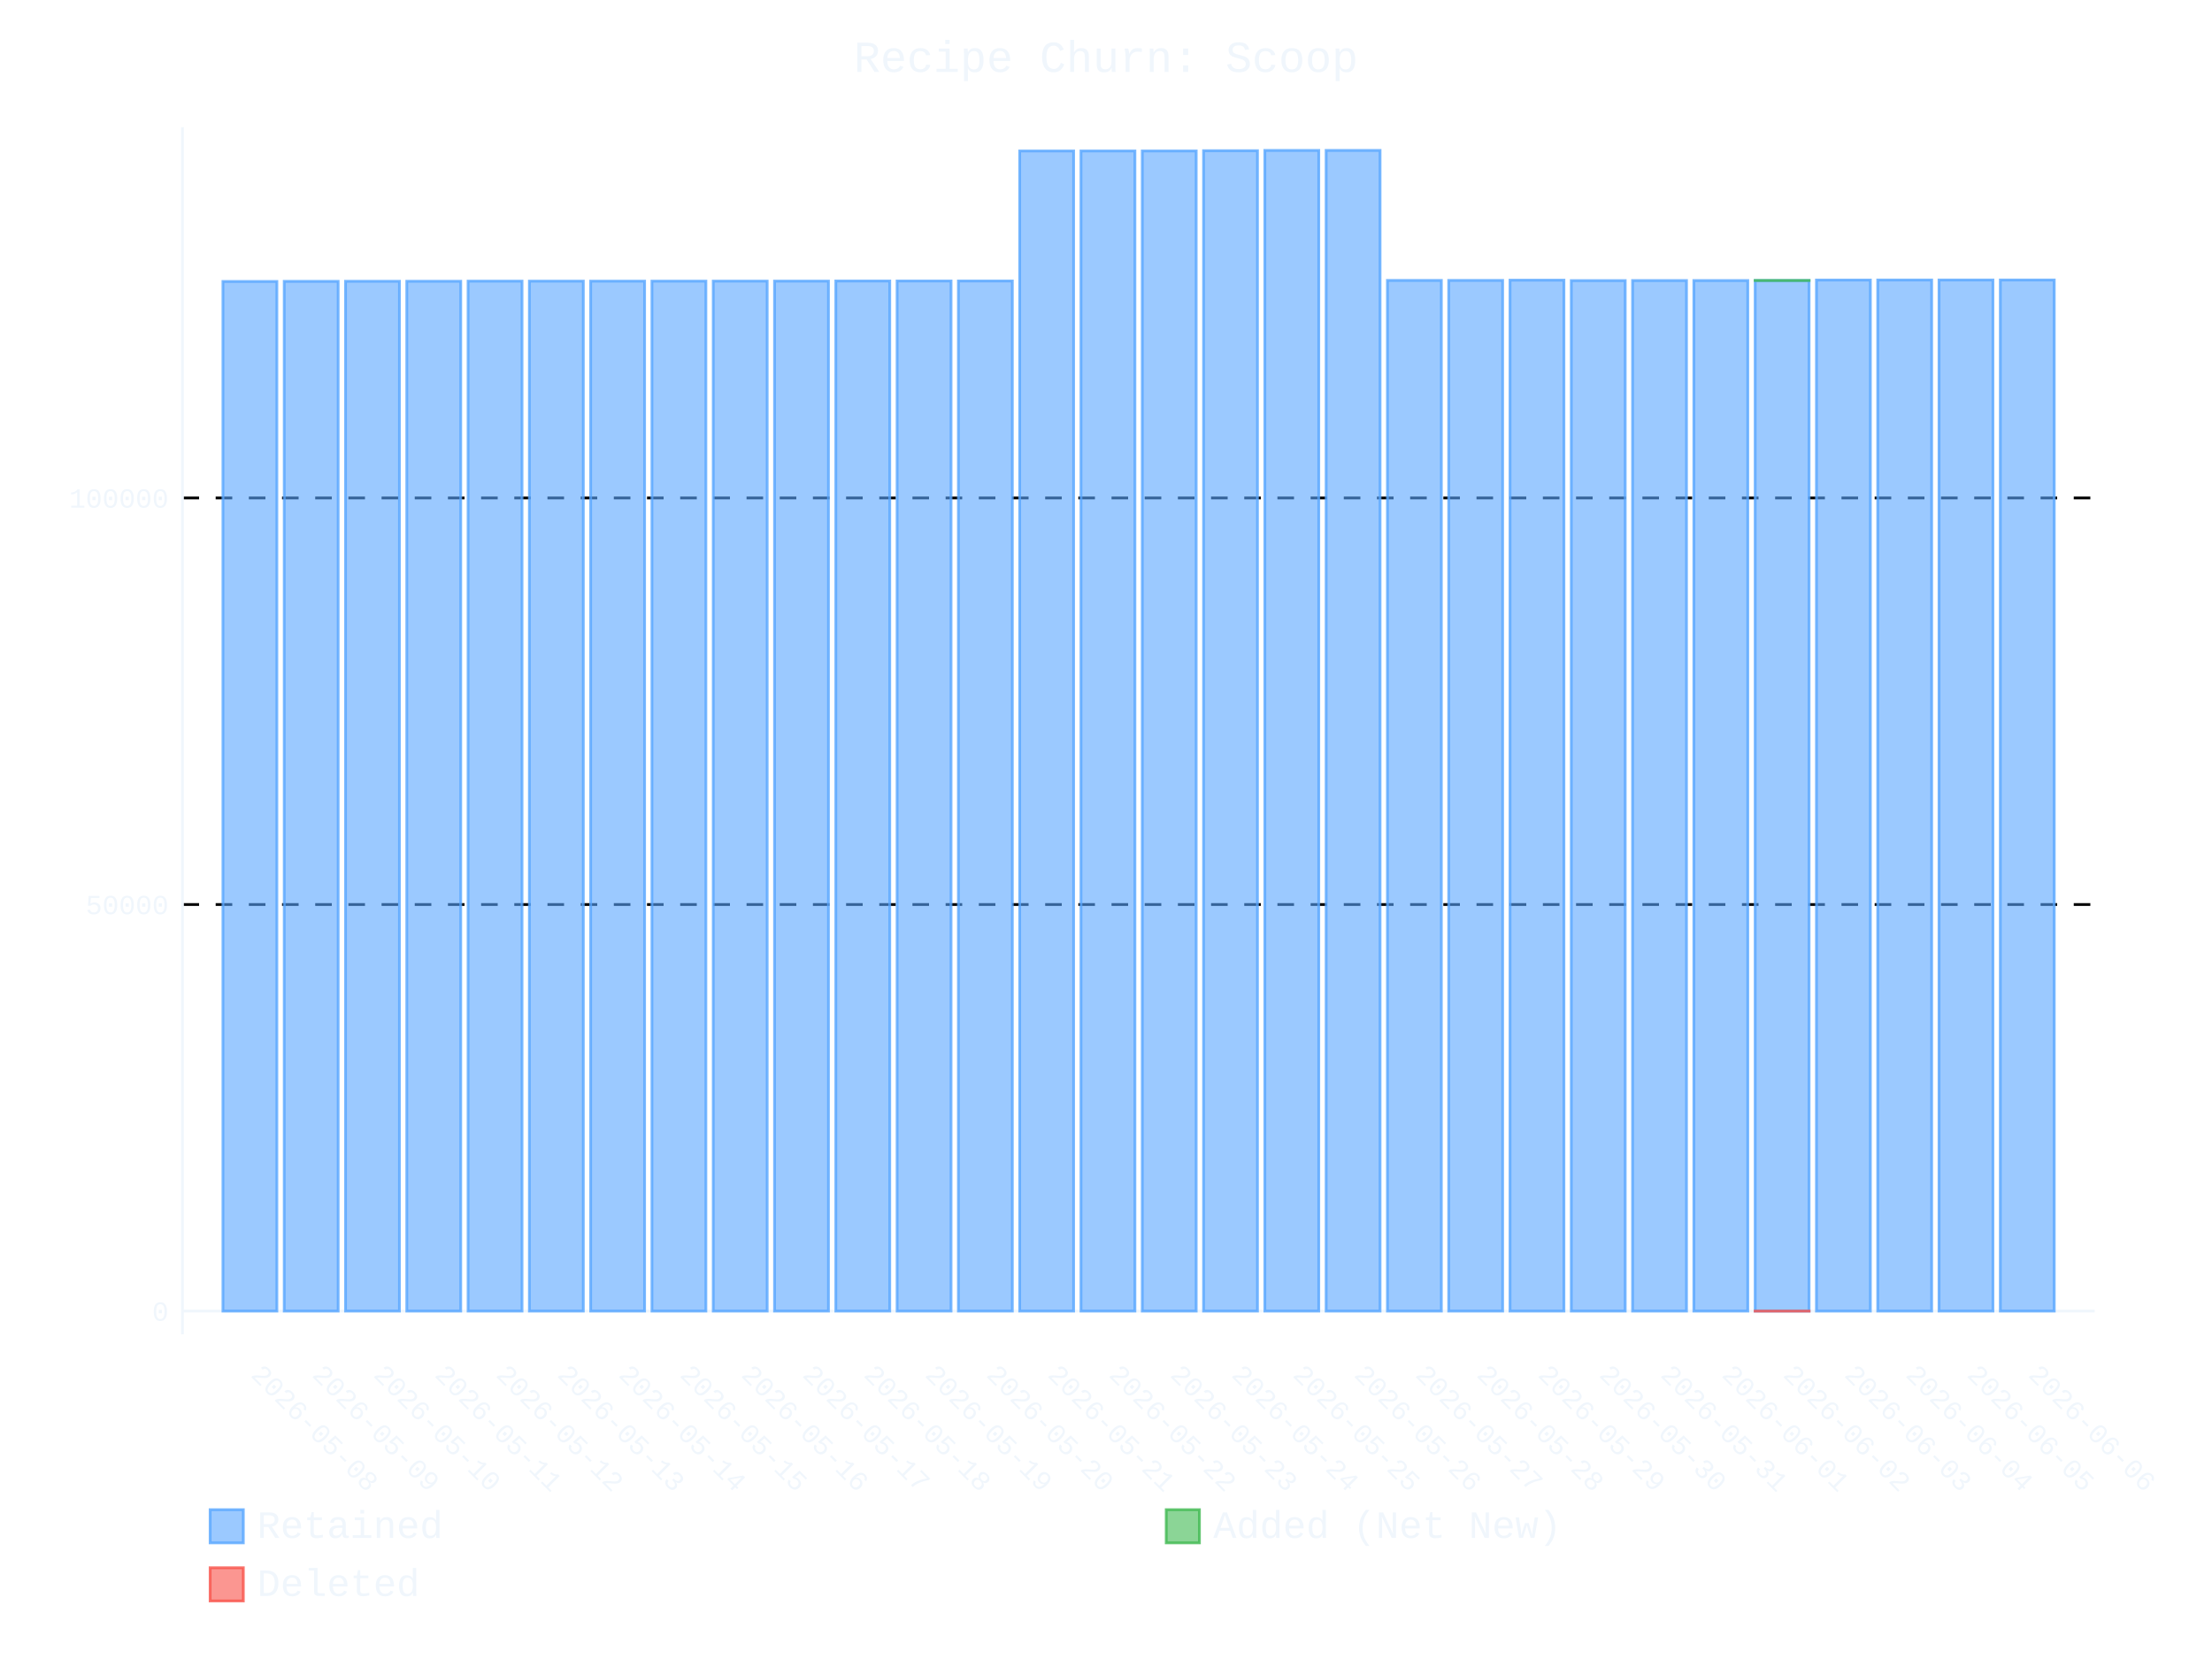
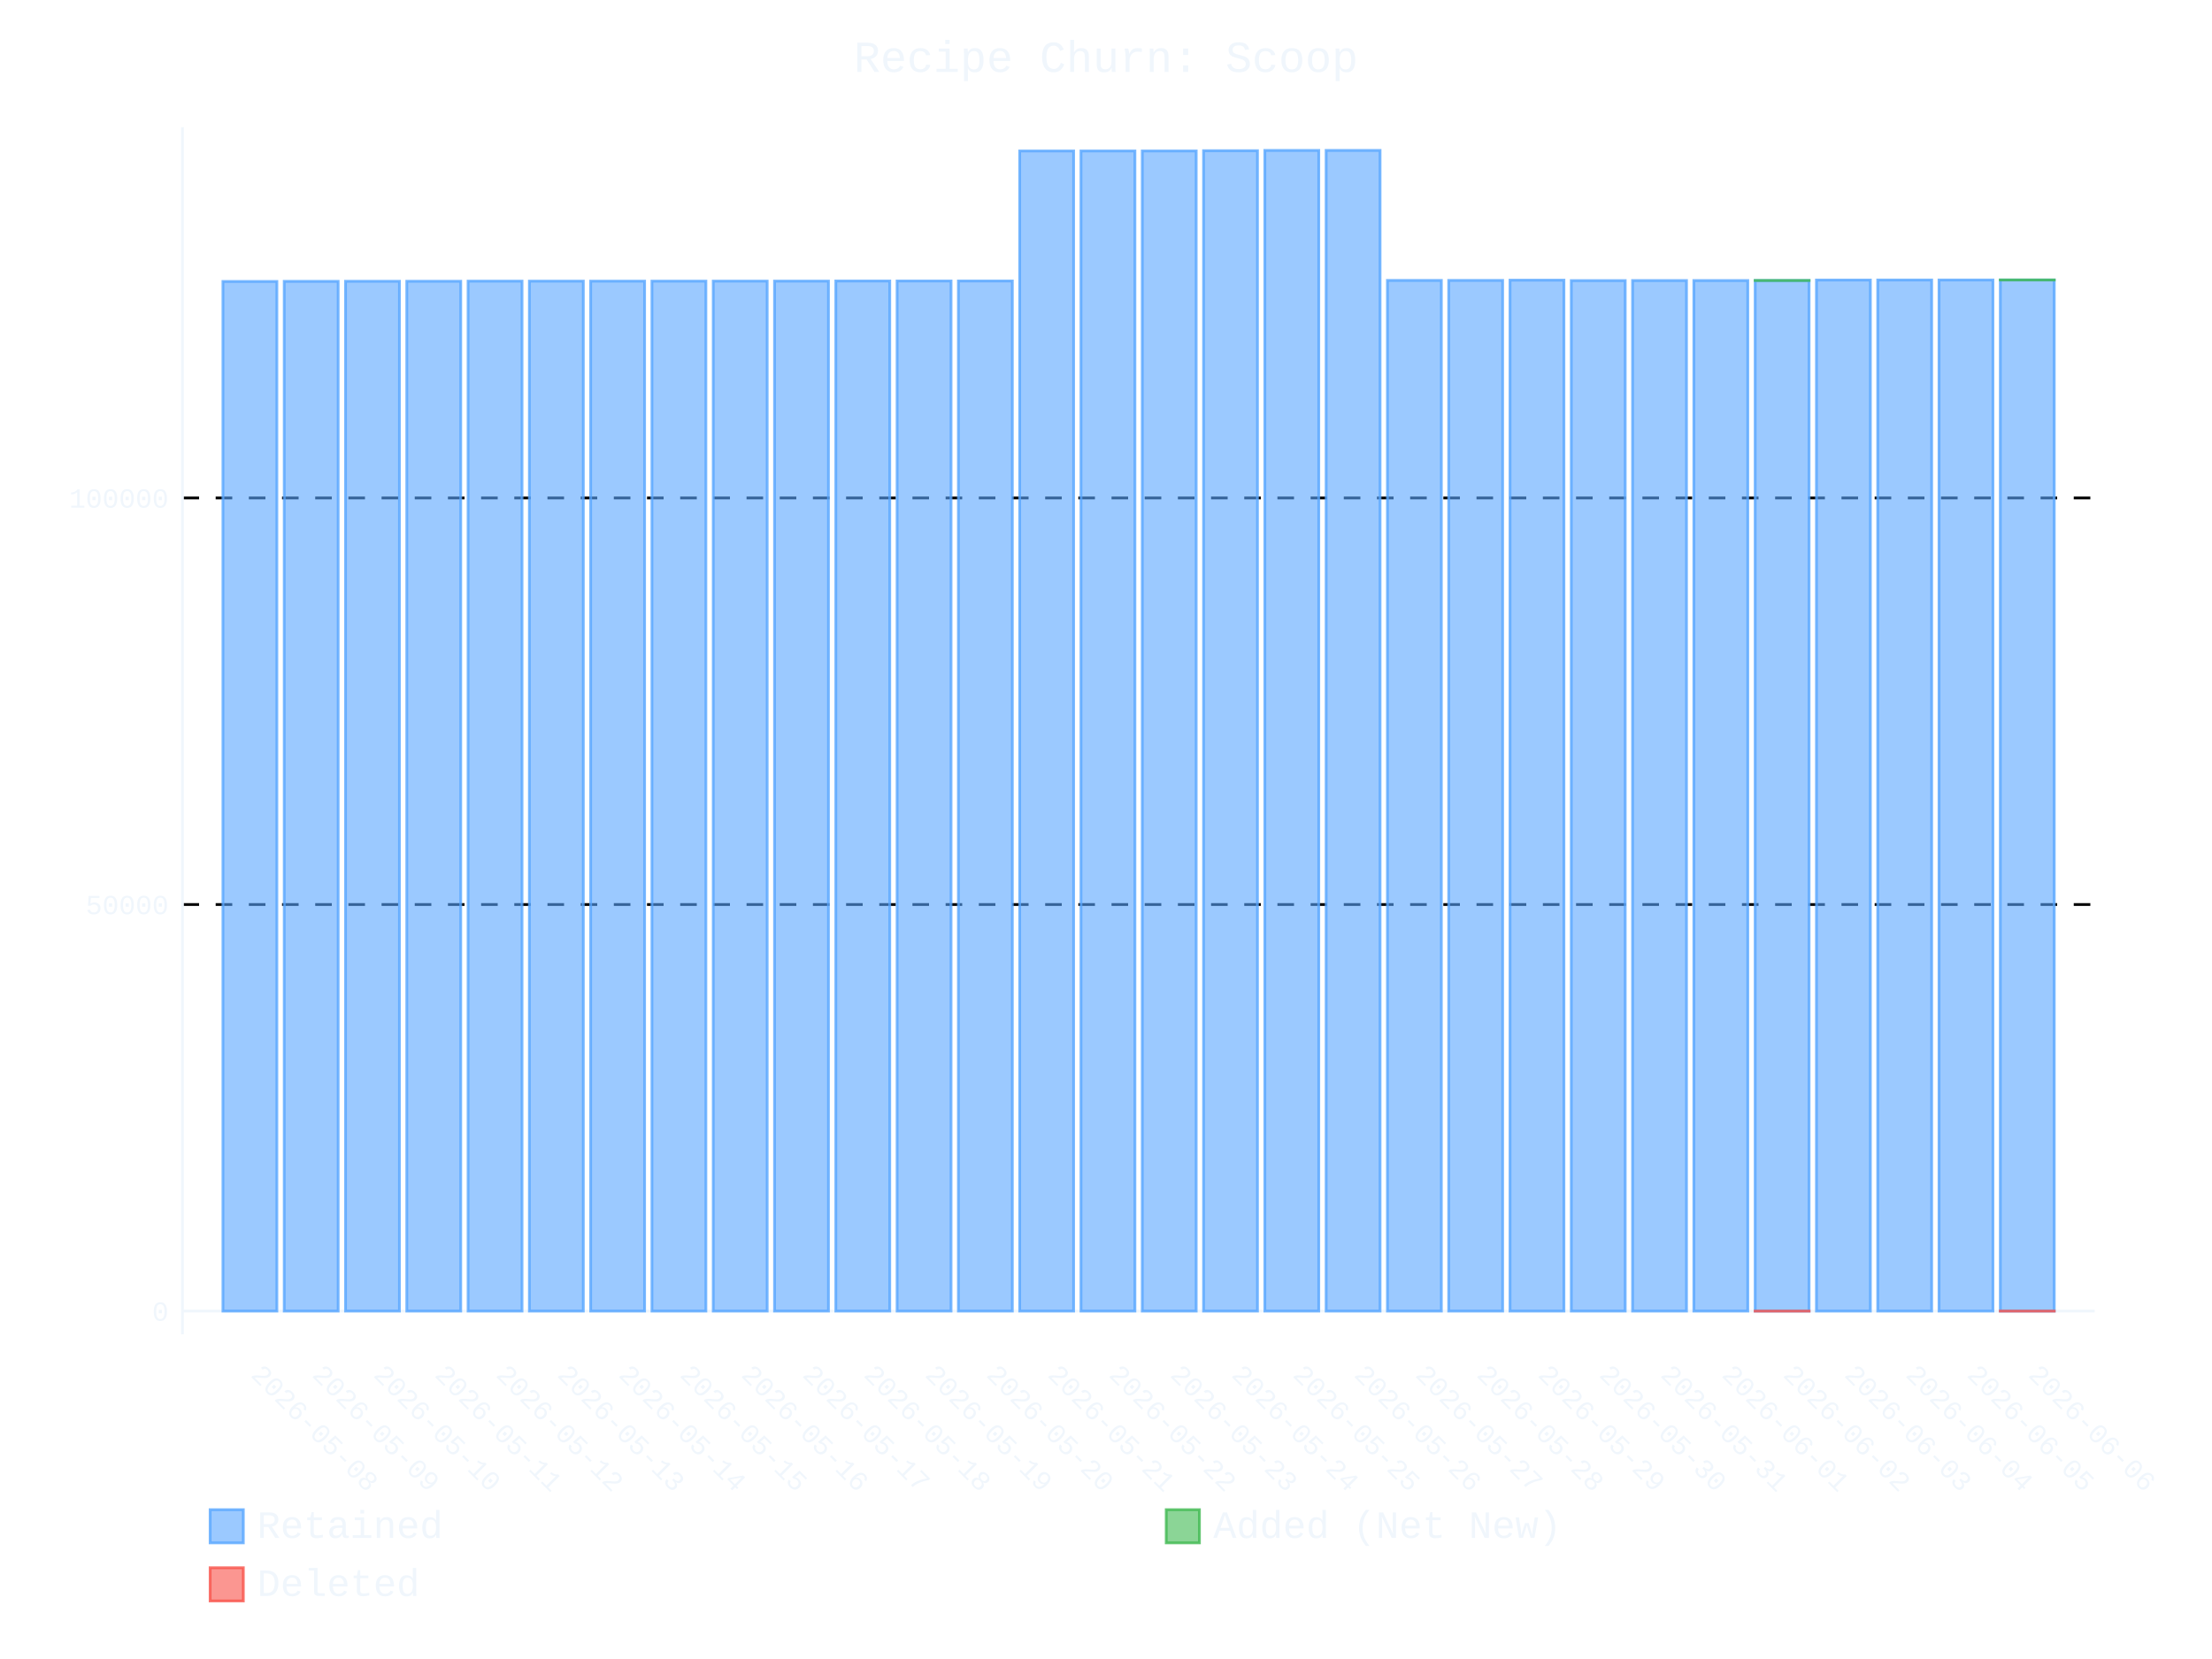
- <svg xmlns="http://www.w3.org/2000/svg" id="chart-4c7d5cf9-d76a-4549-990e-599e79ac92a8" class="pygal-chart" viewBox="0 0 800 600">
+ <svg xmlns="http://www.w3.org/2000/svg" id="chart-0ee6d045-dc5b-45b2-abb5-f33b190fecc9" class="pygal-chart" viewBox="0 0 800 600">
  <defs>
-     <style type="text/css">#chart-4c7d5cf9-d76a-4549-990e-599e79ac92a8{-webkit-user-select:none;-webkit-font-smoothing:antialiased;font-family:Consolas,"Liberation Mono",Menlo,Courier,monospace}#chart-4c7d5cf9-d76a-4549-990e-599e79ac92a8 .title{font-family:Consolas,"Liberation Mono",Menlo,Courier,monospace;font-size:16px}#chart-4c7d5cf9-d76a-4549-990e-599e79ac92a8 .legends .legend text{font-family:Consolas,"Liberation Mono",Menlo,Courier,monospace;font-size:14px}#chart-4c7d5cf9-d76a-4549-990e-599e79ac92a8 .axis text{font-family:Consolas,"Liberation Mono",Menlo,Courier,monospace;font-size:10px}#chart-4c7d5cf9-d76a-4549-990e-599e79ac92a8 .axis text.major{font-family:Consolas,"Liberation Mono",Menlo,Courier,monospace;font-size:10px}#chart-4c7d5cf9-d76a-4549-990e-599e79ac92a8 .text-overlay text.value{font-family:Consolas,"Liberation Mono",Menlo,Courier,monospace;font-size:16px}#chart-4c7d5cf9-d76a-4549-990e-599e79ac92a8 .text-overlay text.label{font-family:Consolas,"Liberation Mono",Menlo,Courier,monospace;font-size:10px}#chart-4c7d5cf9-d76a-4549-990e-599e79ac92a8 .tooltip{font-family:Consolas,"Liberation Mono",Menlo,Courier,monospace;font-size:14px}#chart-4c7d5cf9-d76a-4549-990e-599e79ac92a8 text.no_data{font-family:Consolas,"Liberation Mono",Menlo,Courier,monospace;font-size:64px}
- #chart-4c7d5cf9-d76a-4549-990e-599e79ac92a8{background-color:transparent}#chart-4c7d5cf9-d76a-4549-990e-599e79ac92a8 path,#chart-4c7d5cf9-d76a-4549-990e-599e79ac92a8 line,#chart-4c7d5cf9-d76a-4549-990e-599e79ac92a8 rect,#chart-4c7d5cf9-d76a-4549-990e-599e79ac92a8 circle{-webkit-transition:400ms ease-in;-moz-transition:400ms ease-in;transition:400ms ease-in}#chart-4c7d5cf9-d76a-4549-990e-599e79ac92a8 .graph &gt; .background{fill:transparent}#chart-4c7d5cf9-d76a-4549-990e-599e79ac92a8 .plot &gt; .background{fill:transparent}#chart-4c7d5cf9-d76a-4549-990e-599e79ac92a8 .graph{fill:#f0f6fc}#chart-4c7d5cf9-d76a-4549-990e-599e79ac92a8 text.no_data{fill:#f0f6fc}#chart-4c7d5cf9-d76a-4549-990e-599e79ac92a8 .title{fill:#f0f6fc}#chart-4c7d5cf9-d76a-4549-990e-599e79ac92a8 .legends .legend text{fill:#f0f6fc}#chart-4c7d5cf9-d76a-4549-990e-599e79ac92a8 .legends .legend:hover text{fill:#f0f6fc}#chart-4c7d5cf9-d76a-4549-990e-599e79ac92a8 .axis .line{stroke:#f0f6fc}#chart-4c7d5cf9-d76a-4549-990e-599e79ac92a8 .axis .guide.line{stroke:#9198a1}#chart-4c7d5cf9-d76a-4549-990e-599e79ac92a8 .axis .major.line{stroke:#f0f6fc}#chart-4c7d5cf9-d76a-4549-990e-599e79ac92a8 .axis text.major{fill:#f0f6fc}#chart-4c7d5cf9-d76a-4549-990e-599e79ac92a8 .axis.y .guides:hover .guide.line,#chart-4c7d5cf9-d76a-4549-990e-599e79ac92a8 .line-graph .axis.x .guides:hover .guide.line,#chart-4c7d5cf9-d76a-4549-990e-599e79ac92a8 .stackedline-graph .axis.x .guides:hover .guide.line,#chart-4c7d5cf9-d76a-4549-990e-599e79ac92a8 .xy-graph .axis.x .guides:hover .guide.line{stroke:#f0f6fc}#chart-4c7d5cf9-d76a-4549-990e-599e79ac92a8 .axis .guides:hover text{fill:#f0f6fc}#chart-4c7d5cf9-d76a-4549-990e-599e79ac92a8 .reactive{fill-opacity:.6;stroke-opacity:.8;stroke-width:1}#chart-4c7d5cf9-d76a-4549-990e-599e79ac92a8 .ci{stroke:#f0f6fc}#chart-4c7d5cf9-d76a-4549-990e-599e79ac92a8 .reactive.active,#chart-4c7d5cf9-d76a-4549-990e-599e79ac92a8 .active .reactive{fill-opacity:.9;stroke-opacity:.9;stroke-width:4}#chart-4c7d5cf9-d76a-4549-990e-599e79ac92a8 .ci .reactive.active{stroke-width:1.5}#chart-4c7d5cf9-d76a-4549-990e-599e79ac92a8 .series text{fill:#f0f6fc}#chart-4c7d5cf9-d76a-4549-990e-599e79ac92a8 .tooltip rect{fill:transparent;stroke:#f0f6fc;-webkit-transition:opacity 400ms ease-in;-moz-transition:opacity 400ms ease-in;transition:opacity 400ms ease-in}#chart-4c7d5cf9-d76a-4549-990e-599e79ac92a8 .tooltip .label{fill:#f0f6fc}#chart-4c7d5cf9-d76a-4549-990e-599e79ac92a8 .tooltip .label{fill:#f0f6fc}#chart-4c7d5cf9-d76a-4549-990e-599e79ac92a8 .tooltip .legend{font-size:.8em;fill:#9198a1}#chart-4c7d5cf9-d76a-4549-990e-599e79ac92a8 .tooltip .x_label{font-size:.6em;fill:#f0f6fc}#chart-4c7d5cf9-d76a-4549-990e-599e79ac92a8 .tooltip .xlink{font-size:.5em;text-decoration:underline}#chart-4c7d5cf9-d76a-4549-990e-599e79ac92a8 .tooltip .value{font-size:1.5em}#chart-4c7d5cf9-d76a-4549-990e-599e79ac92a8 .bound{font-size:.5em}#chart-4c7d5cf9-d76a-4549-990e-599e79ac92a8 .max-value{font-size:.75em;fill:#9198a1}#chart-4c7d5cf9-d76a-4549-990e-599e79ac92a8 .map-element{fill:transparent;stroke:#9198a1 !important}#chart-4c7d5cf9-d76a-4549-990e-599e79ac92a8 .map-element .reactive{fill-opacity:inherit;stroke-opacity:inherit}#chart-4c7d5cf9-d76a-4549-990e-599e79ac92a8 .color-0,#chart-4c7d5cf9-d76a-4549-990e-599e79ac92a8 .color-0 a:visited{stroke:#58a6ff;fill:#58a6ff}#chart-4c7d5cf9-d76a-4549-990e-599e79ac92a8 .color-1,#chart-4c7d5cf9-d76a-4549-990e-599e79ac92a8 .color-1 a:visited{stroke:#3fb950;fill:#3fb950}#chart-4c7d5cf9-d76a-4549-990e-599e79ac92a8 .color-2,#chart-4c7d5cf9-d76a-4549-990e-599e79ac92a8 .color-2 a:visited{stroke:#f85149;fill:#f85149}#chart-4c7d5cf9-d76a-4549-990e-599e79ac92a8 .text-overlay .color-0 text{fill:black}#chart-4c7d5cf9-d76a-4549-990e-599e79ac92a8 .text-overlay .color-1 text{fill:black}#chart-4c7d5cf9-d76a-4549-990e-599e79ac92a8 .text-overlay .color-2 text{fill:black}
- #chart-4c7d5cf9-d76a-4549-990e-599e79ac92a8 text.no_data{text-anchor:middle}#chart-4c7d5cf9-d76a-4549-990e-599e79ac92a8 .guide.line{fill:none}#chart-4c7d5cf9-d76a-4549-990e-599e79ac92a8 .centered{text-anchor:middle}#chart-4c7d5cf9-d76a-4549-990e-599e79ac92a8 .title{text-anchor:middle}#chart-4c7d5cf9-d76a-4549-990e-599e79ac92a8 .legends .legend text{fill-opacity:1}#chart-4c7d5cf9-d76a-4549-990e-599e79ac92a8 .axis.x text{text-anchor:middle}#chart-4c7d5cf9-d76a-4549-990e-599e79ac92a8 .axis.x:not(.web) text[transform]{text-anchor:start}#chart-4c7d5cf9-d76a-4549-990e-599e79ac92a8 .axis.x:not(.web) text[transform].backwards{text-anchor:end}#chart-4c7d5cf9-d76a-4549-990e-599e79ac92a8 .axis.y text{text-anchor:end}#chart-4c7d5cf9-d76a-4549-990e-599e79ac92a8 .axis.y text[transform].backwards{text-anchor:start}#chart-4c7d5cf9-d76a-4549-990e-599e79ac92a8 .axis.y2 text{text-anchor:start}#chart-4c7d5cf9-d76a-4549-990e-599e79ac92a8 .axis.y2 text[transform].backwards{text-anchor:end}#chart-4c7d5cf9-d76a-4549-990e-599e79ac92a8 .axis .guide.line{stroke-dasharray:4,4;stroke:black}#chart-4c7d5cf9-d76a-4549-990e-599e79ac92a8 .axis .major.guide.line{stroke-dasharray:6,6;stroke:black}#chart-4c7d5cf9-d76a-4549-990e-599e79ac92a8 .horizontal .axis.y .guide.line,#chart-4c7d5cf9-d76a-4549-990e-599e79ac92a8 .horizontal .axis.y2 .guide.line,#chart-4c7d5cf9-d76a-4549-990e-599e79ac92a8 .vertical .axis.x .guide.line{opacity:0}#chart-4c7d5cf9-d76a-4549-990e-599e79ac92a8 .horizontal .axis.always_show .guide.line,#chart-4c7d5cf9-d76a-4549-990e-599e79ac92a8 .vertical .axis.always_show .guide.line{opacity:1 !important}#chart-4c7d5cf9-d76a-4549-990e-599e79ac92a8 .axis.y .guides:hover .guide.line,#chart-4c7d5cf9-d76a-4549-990e-599e79ac92a8 .axis.y2 .guides:hover .guide.line,#chart-4c7d5cf9-d76a-4549-990e-599e79ac92a8 .axis.x .guides:hover .guide.line{opacity:1}#chart-4c7d5cf9-d76a-4549-990e-599e79ac92a8 .axis .guides:hover text{opacity:1}#chart-4c7d5cf9-d76a-4549-990e-599e79ac92a8 .nofill{fill:none}#chart-4c7d5cf9-d76a-4549-990e-599e79ac92a8 .subtle-fill{fill-opacity:.2}#chart-4c7d5cf9-d76a-4549-990e-599e79ac92a8 .dot{stroke-width:1px;fill-opacity:1;stroke-opacity:1}#chart-4c7d5cf9-d76a-4549-990e-599e79ac92a8 .dot.active{stroke-width:5px}#chart-4c7d5cf9-d76a-4549-990e-599e79ac92a8 .dot.negative{fill:transparent}#chart-4c7d5cf9-d76a-4549-990e-599e79ac92a8 text,#chart-4c7d5cf9-d76a-4549-990e-599e79ac92a8 tspan{stroke:none !important}#chart-4c7d5cf9-d76a-4549-990e-599e79ac92a8 .series text.active{opacity:1}#chart-4c7d5cf9-d76a-4549-990e-599e79ac92a8 .tooltip rect{fill-opacity:.95;stroke-width:.5}#chart-4c7d5cf9-d76a-4549-990e-599e79ac92a8 .tooltip text{fill-opacity:1}#chart-4c7d5cf9-d76a-4549-990e-599e79ac92a8 .showable{visibility:hidden}#chart-4c7d5cf9-d76a-4549-990e-599e79ac92a8 .showable.shown{visibility:visible}#chart-4c7d5cf9-d76a-4549-990e-599e79ac92a8 .gauge-background{fill:rgba(229,229,229,1);stroke:none}#chart-4c7d5cf9-d76a-4549-990e-599e79ac92a8 .bg-lines{stroke:transparent;stroke-width:2px}</style>
+     <style type="text/css">#chart-0ee6d045-dc5b-45b2-abb5-f33b190fecc9{-webkit-user-select:none;-webkit-font-smoothing:antialiased;font-family:Consolas,"Liberation Mono",Menlo,Courier,monospace}#chart-0ee6d045-dc5b-45b2-abb5-f33b190fecc9 .title{font-family:Consolas,"Liberation Mono",Menlo,Courier,monospace;font-size:16px}#chart-0ee6d045-dc5b-45b2-abb5-f33b190fecc9 .legends .legend text{font-family:Consolas,"Liberation Mono",Menlo,Courier,monospace;font-size:14px}#chart-0ee6d045-dc5b-45b2-abb5-f33b190fecc9 .axis text{font-family:Consolas,"Liberation Mono",Menlo,Courier,monospace;font-size:10px}#chart-0ee6d045-dc5b-45b2-abb5-f33b190fecc9 .axis text.major{font-family:Consolas,"Liberation Mono",Menlo,Courier,monospace;font-size:10px}#chart-0ee6d045-dc5b-45b2-abb5-f33b190fecc9 .text-overlay text.value{font-family:Consolas,"Liberation Mono",Menlo,Courier,monospace;font-size:16px}#chart-0ee6d045-dc5b-45b2-abb5-f33b190fecc9 .text-overlay text.label{font-family:Consolas,"Liberation Mono",Menlo,Courier,monospace;font-size:10px}#chart-0ee6d045-dc5b-45b2-abb5-f33b190fecc9 .tooltip{font-family:Consolas,"Liberation Mono",Menlo,Courier,monospace;font-size:14px}#chart-0ee6d045-dc5b-45b2-abb5-f33b190fecc9 text.no_data{font-family:Consolas,"Liberation Mono",Menlo,Courier,monospace;font-size:64px}
+ #chart-0ee6d045-dc5b-45b2-abb5-f33b190fecc9{background-color:transparent}#chart-0ee6d045-dc5b-45b2-abb5-f33b190fecc9 path,#chart-0ee6d045-dc5b-45b2-abb5-f33b190fecc9 line,#chart-0ee6d045-dc5b-45b2-abb5-f33b190fecc9 rect,#chart-0ee6d045-dc5b-45b2-abb5-f33b190fecc9 circle{-webkit-transition:400ms ease-in;-moz-transition:400ms ease-in;transition:400ms ease-in}#chart-0ee6d045-dc5b-45b2-abb5-f33b190fecc9 .graph &gt; .background{fill:transparent}#chart-0ee6d045-dc5b-45b2-abb5-f33b190fecc9 .plot &gt; .background{fill:transparent}#chart-0ee6d045-dc5b-45b2-abb5-f33b190fecc9 .graph{fill:#f0f6fc}#chart-0ee6d045-dc5b-45b2-abb5-f33b190fecc9 text.no_data{fill:#f0f6fc}#chart-0ee6d045-dc5b-45b2-abb5-f33b190fecc9 .title{fill:#f0f6fc}#chart-0ee6d045-dc5b-45b2-abb5-f33b190fecc9 .legends .legend text{fill:#f0f6fc}#chart-0ee6d045-dc5b-45b2-abb5-f33b190fecc9 .legends .legend:hover text{fill:#f0f6fc}#chart-0ee6d045-dc5b-45b2-abb5-f33b190fecc9 .axis .line{stroke:#f0f6fc}#chart-0ee6d045-dc5b-45b2-abb5-f33b190fecc9 .axis .guide.line{stroke:#9198a1}#chart-0ee6d045-dc5b-45b2-abb5-f33b190fecc9 .axis .major.line{stroke:#f0f6fc}#chart-0ee6d045-dc5b-45b2-abb5-f33b190fecc9 .axis text.major{fill:#f0f6fc}#chart-0ee6d045-dc5b-45b2-abb5-f33b190fecc9 .axis.y .guides:hover .guide.line,#chart-0ee6d045-dc5b-45b2-abb5-f33b190fecc9 .line-graph .axis.x .guides:hover .guide.line,#chart-0ee6d045-dc5b-45b2-abb5-f33b190fecc9 .stackedline-graph .axis.x .guides:hover .guide.line,#chart-0ee6d045-dc5b-45b2-abb5-f33b190fecc9 .xy-graph .axis.x .guides:hover .guide.line{stroke:#f0f6fc}#chart-0ee6d045-dc5b-45b2-abb5-f33b190fecc9 .axis .guides:hover text{fill:#f0f6fc}#chart-0ee6d045-dc5b-45b2-abb5-f33b190fecc9 .reactive{fill-opacity:.6;stroke-opacity:.8;stroke-width:1}#chart-0ee6d045-dc5b-45b2-abb5-f33b190fecc9 .ci{stroke:#f0f6fc}#chart-0ee6d045-dc5b-45b2-abb5-f33b190fecc9 .reactive.active,#chart-0ee6d045-dc5b-45b2-abb5-f33b190fecc9 .active .reactive{fill-opacity:.9;stroke-opacity:.9;stroke-width:4}#chart-0ee6d045-dc5b-45b2-abb5-f33b190fecc9 .ci .reactive.active{stroke-width:1.5}#chart-0ee6d045-dc5b-45b2-abb5-f33b190fecc9 .series text{fill:#f0f6fc}#chart-0ee6d045-dc5b-45b2-abb5-f33b190fecc9 .tooltip rect{fill:transparent;stroke:#f0f6fc;-webkit-transition:opacity 400ms ease-in;-moz-transition:opacity 400ms ease-in;transition:opacity 400ms ease-in}#chart-0ee6d045-dc5b-45b2-abb5-f33b190fecc9 .tooltip .label{fill:#f0f6fc}#chart-0ee6d045-dc5b-45b2-abb5-f33b190fecc9 .tooltip .label{fill:#f0f6fc}#chart-0ee6d045-dc5b-45b2-abb5-f33b190fecc9 .tooltip .legend{font-size:.8em;fill:#9198a1}#chart-0ee6d045-dc5b-45b2-abb5-f33b190fecc9 .tooltip .x_label{font-size:.6em;fill:#f0f6fc}#chart-0ee6d045-dc5b-45b2-abb5-f33b190fecc9 .tooltip .xlink{font-size:.5em;text-decoration:underline}#chart-0ee6d045-dc5b-45b2-abb5-f33b190fecc9 .tooltip .value{font-size:1.5em}#chart-0ee6d045-dc5b-45b2-abb5-f33b190fecc9 .bound{font-size:.5em}#chart-0ee6d045-dc5b-45b2-abb5-f33b190fecc9 .max-value{font-size:.75em;fill:#9198a1}#chart-0ee6d045-dc5b-45b2-abb5-f33b190fecc9 .map-element{fill:transparent;stroke:#9198a1 !important}#chart-0ee6d045-dc5b-45b2-abb5-f33b190fecc9 .map-element .reactive{fill-opacity:inherit;stroke-opacity:inherit}#chart-0ee6d045-dc5b-45b2-abb5-f33b190fecc9 .color-0,#chart-0ee6d045-dc5b-45b2-abb5-f33b190fecc9 .color-0 a:visited{stroke:#58a6ff;fill:#58a6ff}#chart-0ee6d045-dc5b-45b2-abb5-f33b190fecc9 .color-1,#chart-0ee6d045-dc5b-45b2-abb5-f33b190fecc9 .color-1 a:visited{stroke:#3fb950;fill:#3fb950}#chart-0ee6d045-dc5b-45b2-abb5-f33b190fecc9 .color-2,#chart-0ee6d045-dc5b-45b2-abb5-f33b190fecc9 .color-2 a:visited{stroke:#f85149;fill:#f85149}#chart-0ee6d045-dc5b-45b2-abb5-f33b190fecc9 .text-overlay .color-0 text{fill:black}#chart-0ee6d045-dc5b-45b2-abb5-f33b190fecc9 .text-overlay .color-1 text{fill:black}#chart-0ee6d045-dc5b-45b2-abb5-f33b190fecc9 .text-overlay .color-2 text{fill:black}
+ #chart-0ee6d045-dc5b-45b2-abb5-f33b190fecc9 text.no_data{text-anchor:middle}#chart-0ee6d045-dc5b-45b2-abb5-f33b190fecc9 .guide.line{fill:none}#chart-0ee6d045-dc5b-45b2-abb5-f33b190fecc9 .centered{text-anchor:middle}#chart-0ee6d045-dc5b-45b2-abb5-f33b190fecc9 .title{text-anchor:middle}#chart-0ee6d045-dc5b-45b2-abb5-f33b190fecc9 .legends .legend text{fill-opacity:1}#chart-0ee6d045-dc5b-45b2-abb5-f33b190fecc9 .axis.x text{text-anchor:middle}#chart-0ee6d045-dc5b-45b2-abb5-f33b190fecc9 .axis.x:not(.web) text[transform]{text-anchor:start}#chart-0ee6d045-dc5b-45b2-abb5-f33b190fecc9 .axis.x:not(.web) text[transform].backwards{text-anchor:end}#chart-0ee6d045-dc5b-45b2-abb5-f33b190fecc9 .axis.y text{text-anchor:end}#chart-0ee6d045-dc5b-45b2-abb5-f33b190fecc9 .axis.y text[transform].backwards{text-anchor:start}#chart-0ee6d045-dc5b-45b2-abb5-f33b190fecc9 .axis.y2 text{text-anchor:start}#chart-0ee6d045-dc5b-45b2-abb5-f33b190fecc9 .axis.y2 text[transform].backwards{text-anchor:end}#chart-0ee6d045-dc5b-45b2-abb5-f33b190fecc9 .axis .guide.line{stroke-dasharray:4,4;stroke:black}#chart-0ee6d045-dc5b-45b2-abb5-f33b190fecc9 .axis .major.guide.line{stroke-dasharray:6,6;stroke:black}#chart-0ee6d045-dc5b-45b2-abb5-f33b190fecc9 .horizontal .axis.y .guide.line,#chart-0ee6d045-dc5b-45b2-abb5-f33b190fecc9 .horizontal .axis.y2 .guide.line,#chart-0ee6d045-dc5b-45b2-abb5-f33b190fecc9 .vertical .axis.x .guide.line{opacity:0}#chart-0ee6d045-dc5b-45b2-abb5-f33b190fecc9 .horizontal .axis.always_show .guide.line,#chart-0ee6d045-dc5b-45b2-abb5-f33b190fecc9 .vertical .axis.always_show .guide.line{opacity:1 !important}#chart-0ee6d045-dc5b-45b2-abb5-f33b190fecc9 .axis.y .guides:hover .guide.line,#chart-0ee6d045-dc5b-45b2-abb5-f33b190fecc9 .axis.y2 .guides:hover .guide.line,#chart-0ee6d045-dc5b-45b2-abb5-f33b190fecc9 .axis.x .guides:hover .guide.line{opacity:1}#chart-0ee6d045-dc5b-45b2-abb5-f33b190fecc9 .axis .guides:hover text{opacity:1}#chart-0ee6d045-dc5b-45b2-abb5-f33b190fecc9 .nofill{fill:none}#chart-0ee6d045-dc5b-45b2-abb5-f33b190fecc9 .subtle-fill{fill-opacity:.2}#chart-0ee6d045-dc5b-45b2-abb5-f33b190fecc9 .dot{stroke-width:1px;fill-opacity:1;stroke-opacity:1}#chart-0ee6d045-dc5b-45b2-abb5-f33b190fecc9 .dot.active{stroke-width:5px}#chart-0ee6d045-dc5b-45b2-abb5-f33b190fecc9 .dot.negative{fill:transparent}#chart-0ee6d045-dc5b-45b2-abb5-f33b190fecc9 text,#chart-0ee6d045-dc5b-45b2-abb5-f33b190fecc9 tspan{stroke:none !important}#chart-0ee6d045-dc5b-45b2-abb5-f33b190fecc9 .series text.active{opacity:1}#chart-0ee6d045-dc5b-45b2-abb5-f33b190fecc9 .tooltip rect{fill-opacity:.95;stroke-width:.5}#chart-0ee6d045-dc5b-45b2-abb5-f33b190fecc9 .tooltip text{fill-opacity:1}#chart-0ee6d045-dc5b-45b2-abb5-f33b190fecc9 .showable{visibility:hidden}#chart-0ee6d045-dc5b-45b2-abb5-f33b190fecc9 .showable.shown{visibility:visible}#chart-0ee6d045-dc5b-45b2-abb5-f33b190fecc9 .gauge-background{fill:rgba(229,229,229,1);stroke:none}#chart-0ee6d045-dc5b-45b2-abb5-f33b190fecc9 .bg-lines{stroke:transparent;stroke-width:2px}</style>
  </defs>
  <g class="graph stackedbar-graph vertical">
    <rect x="0" y="0" width="800" height="600" class="background" />
    <g transform="translate(66, 46)" class="plot">
      <rect x="0" y="0" width="691.574" height="436.574" class="background" />
      <g class="axis y always_show">
        <g class="guides">
          <path d="M0 428.172 h691.574" class="axis major line" />
          <text x="-5" y="431.672" class="major">0</text>
        </g>
        <g class="guides">
          <path d="M0 281.133 h691.574" class="major guide line" />
          <text x="-5" y="284.633" class="major">50000</text>
        </g>
        <g class="guides">
          <path d="M0 134.094 h691.574" class="major guide line" />
          <text x="-5" y="137.594" class="major">100000</text>
        </g>
      </g>
      <g class="axis x">
        <path d="M0 0 v436.574" class="line" />
        <g class="guides">
          <path d="M24.382 0 v436.574" class="guide line" />
          <text x="24.382" y="451.574" class="" transform="rotate(45 24.3824 451.5736)">2026-05-08</text>
        </g>
        <g class="guides">
          <path d="M46.548 0 v436.574" class="guide line" />
          <text x="46.548" y="451.574" class="" transform="rotate(45 46.54822 451.5736)">2026-05-09</text>
        </g>
        <g class="guides">
          <path d="M68.714 0 v436.574" class="guide line" />
          <text x="68.714" y="451.574" class="" transform="rotate(45 68.71404 451.5736)">2026-05-10</text>
        </g>
        <g class="guides">
          <path d="M90.88 0 v436.574" class="guide line" />
          <text x="90.88" y="451.574" class="" transform="rotate(45 90.87986 451.5736)">2026-05-11</text>
        </g>
        <g class="guides">
          <path d="M113.046 0 v436.574" class="guide line" />
          <text x="113.046" y="451.574" class="" transform="rotate(45 113.0457 451.5736)">2026-05-12</text>
        </g>
        <g class="guides">
          <path d="M135.212 0 v436.574" class="guide line" />
          <text x="135.212" y="451.574" class="" transform="rotate(45 135.2115 451.5736)">2026-05-13</text>
        </g>
        <g class="guides">
          <path d="M157.377 0 v436.574" class="guide line" />
          <text x="157.377" y="451.574" class="" transform="rotate(45 157.3773 451.5736)">2026-05-14</text>
        </g>
        <g class="guides">
          <path d="M179.543 0 v436.574" class="guide line" />
          <text x="179.543" y="451.574" class="" transform="rotate(45 179.5431 451.5736)">2026-05-15</text>
        </g>
        <g class="guides">
          <path d="M201.709 0 v436.574" class="guide line" />
          <text x="201.709" y="451.574" class="" transform="rotate(45 201.709 451.5736)">2026-05-16</text>
        </g>
        <g class="guides">
          <path d="M223.875 0 v436.574" class="guide line" />
          <text x="223.875" y="451.574" class="" transform="rotate(45 223.8748 451.5736)">2026-05-17</text>
        </g>
        <g class="guides">
          <path d="M246.041 0 v436.574" class="guide line" />
          <text x="246.041" y="451.574" class="" transform="rotate(45 246.0406 451.5736)">2026-05-18</text>
        </g>
        <g class="guides">
          <path d="M268.206 0 v436.574" class="guide line" />
          <text x="268.206" y="451.574" class="" transform="rotate(45 268.2064 451.5736)">2026-05-19</text>
        </g>
        <g class="guides">
          <path d="M290.372 0 v436.574" class="guide line" />
          <text x="290.372" y="451.574" class="" transform="rotate(45 290.3722 451.5736)">2026-05-20</text>
        </g>
        <g class="guides">
          <path d="M312.538 0 v436.574" class="guide line" />
          <text x="312.538" y="451.574" class="" transform="rotate(45 312.5381 451.5736)">2026-05-21</text>
        </g>
        <g class="guides">
          <path d="M334.704 0 v436.574" class="guide line" />
          <text x="334.704" y="451.574" class="" transform="rotate(45 334.7039 451.5736)">2026-05-22</text>
        </g>
        <g class="guides">
          <path d="M356.87 0 v436.574" class="guide line" />
          <text x="356.87" y="451.574" class="" transform="rotate(45 356.8697 451.5736)">2026-05-23</text>
        </g>
        <g class="guides">
          <path d="M379.036 0 v436.574" class="guide line" />
          <text x="379.036" y="451.574" class="" transform="rotate(45 379.0355 451.5736)">2026-05-24</text>
        </g>
        <g class="guides">
          <path d="M401.201 0 v436.574" class="guide line" />
          <text x="401.201" y="451.574" class="" transform="rotate(45 401.2013 451.5736)">2026-05-25</text>
        </g>
        <g class="guides">
          <path d="M423.367 0 v436.574" class="guide line" />
          <text x="423.367" y="451.574" class="" transform="rotate(45 423.3672 451.5736)">2026-05-26</text>
        </g>
        <g class="guides">
          <path d="M445.533 0 v436.574" class="guide line" />
          <text x="445.533" y="451.574" class="" transform="rotate(45 445.533 451.5736)">2026-05-27</text>
        </g>
        <g class="guides">
          <path d="M467.699 0 v436.574" class="guide line" />
          <text x="467.699" y="451.574" class="" transform="rotate(45 467.6988 451.5736)">2026-05-28</text>
        </g>
        <g class="guides">
          <path d="M489.865 0 v436.574" class="guide line" />
          <text x="489.865" y="451.574" class="" transform="rotate(45 489.8646 451.5736)">2026-05-29</text>
        </g>
        <g class="guides">
          <path d="M512.03 0 v436.574" class="guide line" />
          <text x="512.03" y="451.574" class="" transform="rotate(45 512.0304 451.5736)">2026-05-30</text>
        </g>
        <g class="guides">
          <path d="M534.196 0 v436.574" class="guide line" />
          <text x="534.196" y="451.574" class="" transform="rotate(45 534.1963 451.5736)">2026-05-31</text>
        </g>
        <g class="guides">
          <path d="M556.362 0 v436.574" class="guide line" />
          <text x="556.362" y="451.574" class="" transform="rotate(45 556.3621 451.5736)">2026-06-01</text>
        </g>
        <g class="guides">
          <path d="M578.528 0 v436.574" class="guide line" />
          <text x="578.528" y="451.574" class="" transform="rotate(45 578.5279 451.5736)">2026-06-02</text>
        </g>
        <g class="guides">
          <path d="M600.694 0 v436.574" class="guide line" />
          <text x="600.694" y="451.574" class="" transform="rotate(45 600.6937 451.5736)">2026-06-03</text>
        </g>
        <g class="guides">
          <path d="M622.86 0 v436.574" class="guide line" />
          <text x="622.86" y="451.574" class="" transform="rotate(45 622.8596 451.5736)">2026-06-04</text>
        </g>
        <g class="guides">
          <path d="M645.025 0 v436.574" class="guide line" />
          <text x="645.025" y="451.574" class="" transform="rotate(45 645.0254 451.5736)">2026-06-05</text>
        </g>
        <g class="guides">
          <path d="M667.191 0 v436.574" class="guide line" />
          <text x="667.191" y="451.574" class="" transform="rotate(45 667.1912 451.5736)">2026-06-06</text>
        </g>
      </g>
      <g class="series serie-0 color-0">
        <g class="bars">
          <g class="bar">
            <rect x="14.629" y="55.798" rx="0" ry="0" width="19.506" height="372.374" class="rect reactive tooltip-trigger" />
          </g>
          <g class="bar">
            <rect x="36.795" y="55.751" rx="0" ry="0" width="19.506" height="372.421" class="rect reactive tooltip-trigger" />
          </g>
          <g class="bar">
            <rect x="58.961" y="55.722" rx="0" ry="0" width="19.506" height="372.45" class="rect reactive tooltip-trigger" />
          </g>
          <g class="bar">
            <rect x="81.127" y="55.719" rx="0" ry="0" width="19.506" height="372.453" class="rect reactive tooltip-trigger" />
          </g>
          <g class="bar">
            <rect x="103.293" y="55.675" rx="0" ry="0" width="19.506" height="372.497" class="rect reactive tooltip-trigger" />
          </g>
          <g class="bar">
            <rect x="125.459" y="55.672" rx="0" ry="0" width="19.506" height="372.5" class="rect reactive tooltip-trigger" />
          </g>
          <g class="bar">
            <rect x="147.624" y="55.678" rx="0" ry="0" width="19.506" height="372.494" class="rect reactive tooltip-trigger" />
          </g>
          <g class="bar">
            <rect x="169.79" y="55.675" rx="0" ry="0" width="19.506" height="372.497" class="rect reactive tooltip-trigger" />
          </g>
          <g class="bar">
            <rect x="191.956" y="55.666" rx="0" ry="0" width="19.506" height="372.506" class="rect reactive tooltip-trigger" />
          </g>
          <g class="bar">
            <rect x="214.122" y="55.663" rx="0" ry="0" width="19.506" height="372.509" class="rect reactive tooltip-trigger" />
          </g>
          <g class="bar">
            <rect x="236.288" y="55.625" rx="0" ry="0" width="19.506" height="372.547" class="rect reactive tooltip-trigger" />
          </g>
          <g class="bar">
            <rect x="258.453" y="55.622" rx="0" ry="0" width="19.506" height="372.55" class="rect reactive tooltip-trigger" />
          </g>
          <g class="bar">
            <rect x="280.619" y="55.619" rx="0" ry="0" width="19.506" height="372.553" class="rect reactive tooltip-trigger" />
          </g>
          <g class="bar">
            <rect x="302.785" y="8.602" rx="0" ry="0" width="19.506" height="419.571" class="rect reactive tooltip-trigger" />
          </g>
          <g class="bar">
            <rect x="324.951" y="8.599" rx="0" ry="0" width="19.506" height="419.574" class="rect reactive tooltip-trigger" />
          </g>
          <g class="bar">
            <rect x="347.117" y="8.599" rx="0" ry="0" width="19.506" height="419.574" class="rect reactive tooltip-trigger" />
          </g>
          <g class="bar">
            <rect x="369.283" y="8.504" rx="0" ry="0" width="19.506" height="419.668" class="rect reactive tooltip-trigger" />
          </g>
          <g class="bar">
            <rect x="391.448" y="8.399" rx="0" ry="0" width="19.506" height="419.773" class="rect reactive tooltip-trigger" />
          </g>
          <g class="bar">
            <rect x="413.614" y="8.396" rx="0" ry="0" width="19.506" height="419.776" class="rect reactive tooltip-trigger" />
          </g>
          <g class="bar">
            <rect x="435.78" y="55.413" rx="0" ry="0" width="19.506" height="372.759" class="rect reactive tooltip-trigger" />
          </g>
          <g class="bar">
            <rect x="457.946" y="55.41" rx="0" ry="0" width="19.506" height="372.762" class="rect reactive tooltip-trigger" />
          </g>
          <g class="bar">
            <rect x="480.112" y="55.322" rx="0" ry="0" width="19.506" height="372.85" class="rect reactive tooltip-trigger" />
          </g>
          <g class="bar">
            <rect x="502.277" y="55.483" rx="0" ry="0" width="19.506" height="372.689" class="rect reactive tooltip-trigger" />
          </g>
          <g class="bar">
            <rect x="524.443" y="55.457" rx="0" ry="0" width="19.506" height="372.715" class="rect reactive tooltip-trigger" />
          </g>
          <g class="bar">
            <rect x="546.609" y="55.457" rx="0" ry="0" width="19.506" height="372.715" class="rect reactive tooltip-trigger" />
          </g>
          <g class="bar">
            <rect x="568.775" y="55.454" rx="0" ry="0" width="19.506" height="372.718" class="rect reactive tooltip-trigger" />
          </g>
          <g class="bar">
            <rect x="590.941" y="55.278" rx="0" ry="0" width="19.506" height="372.894" class="rect reactive tooltip-trigger" />
          </g>
          <g class="bar">
            <rect x="613.107" y="55.263" rx="0" ry="0" width="19.506" height="372.909" class="rect reactive tooltip-trigger" />
          </g>
          <g class="bar">
            <rect x="635.272" y="55.257" rx="0" ry="0" width="19.506" height="372.915" class="rect reactive tooltip-trigger" />
          </g>
          <g class="bar">
            <rect x="657.438" y="55.257" rx="0" ry="0" width="19.506" height="372.915" class="rect reactive tooltip-trigger" />
          </g>
        </g>
      </g>
      <g class="series serie-1 color-1">
        <g class="bars">
          <g class="bar">
            <rect x="14.629" y="55.798" rx="0" ry="0" width="19.506" height="0.0" class="rect reactive tooltip-trigger" />
          </g>
          <g class="bar">
            <rect x="36.795" y="55.751" rx="0" ry="0" width="19.506" height="0.0" class="rect reactive tooltip-trigger" />
          </g>
          <g class="bar">
            <rect x="58.961" y="55.722" rx="0" ry="0" width="19.506" height="0.0" class="rect reactive tooltip-trigger" />
          </g>
          <g class="bar">
            <rect x="81.127" y="55.719" rx="0" ry="0" width="19.506" height="0.0" class="rect reactive tooltip-trigger" />
          </g>
          <g class="bar">
            <rect x="103.293" y="55.675" rx="0" ry="0" width="19.506" height="0.0" class="rect reactive tooltip-trigger" />
          </g>
          <g class="bar">
            <rect x="125.459" y="55.672" rx="0" ry="0" width="19.506" height="0.0" class="rect reactive tooltip-trigger" />
          </g>
          <g class="bar">
            <rect x="147.624" y="55.678" rx="0" ry="0" width="19.506" height="0.0" class="rect reactive tooltip-trigger" />
          </g>
          <g class="bar">
            <rect x="169.79" y="55.675" rx="0" ry="0" width="19.506" height="0.0" class="rect reactive tooltip-trigger" />
          </g>
          <g class="bar">
            <rect x="191.956" y="55.666" rx="0" ry="0" width="19.506" height="0.0" class="rect reactive tooltip-trigger" />
          </g>
          <g class="bar">
            <rect x="214.122" y="55.663" rx="0" ry="0" width="19.506" height="0.0" class="rect reactive tooltip-trigger" />
          </g>
          <g class="bar">
            <rect x="236.288" y="55.625" rx="0" ry="0" width="19.506" height="0.0" class="rect reactive tooltip-trigger" />
          </g>
          <g class="bar">
            <rect x="258.453" y="55.622" rx="0" ry="0" width="19.506" height="0.0" class="rect reactive tooltip-trigger" />
          </g>
          <g class="bar">
            <rect x="280.619" y="55.619" rx="0" ry="0" width="19.506" height="0.0" class="rect reactive tooltip-trigger" />
          </g>
          <g class="bar">
            <rect x="302.785" y="8.602" rx="0" ry="0" width="19.506" height="0.0" class="rect reactive tooltip-trigger" />
          </g>
          <g class="bar">
            <rect x="324.951" y="8.599" rx="0" ry="0" width="19.506" height="0.0" class="rect reactive tooltip-trigger" />
          </g>
          <g class="bar">
            <rect x="347.117" y="8.599" rx="0" ry="0" width="19.506" height="0.0" class="rect reactive tooltip-trigger" />
          </g>
          <g class="bar">
            <rect x="369.283" y="8.504" rx="0" ry="0" width="19.506" height="0.0" class="rect reactive tooltip-trigger" />
          </g>
          <g class="bar">
            <rect x="391.448" y="8.399" rx="0" ry="0" width="19.506" height="0.0" class="rect reactive tooltip-trigger" />
          </g>
          <g class="bar">
            <rect x="413.614" y="8.396" rx="0" ry="0" width="19.506" height="0.0" class="rect reactive tooltip-trigger" />
          </g>
          <g class="bar">
            <rect x="435.78" y="55.413" rx="0" ry="0" width="19.506" height="0.0" class="rect reactive tooltip-trigger" />
          </g>
          <g class="bar">
            <rect x="457.946" y="55.41" rx="0" ry="0" width="19.506" height="0.0" class="rect reactive tooltip-trigger" />
          </g>
          <g class="bar">
            <rect x="480.112" y="55.322" rx="0" ry="0" width="19.506" height="0.0" class="rect reactive tooltip-trigger" />
          </g>
          <g class="bar">
            <rect x="502.277" y="55.483" rx="0" ry="0" width="19.506" height="0.0" class="rect reactive tooltip-trigger" />
          </g>
          <g class="bar">
            <rect x="524.443" y="55.457" rx="0" ry="0" width="19.506" height="0.0" class="rect reactive tooltip-trigger" />
          </g>
          <g class="bar">
            <rect x="546.609" y="55.457" rx="0" ry="0" width="19.506" height="0.0" class="rect reactive tooltip-trigger" />
          </g>
          <g class="bar">
            <rect x="568.775" y="55.448" rx="0" ry="0" width="19.506" height="0.006" class="rect reactive tooltip-trigger" />
          </g>
          <g class="bar">
            <rect x="590.941" y="55.278" rx="0" ry="0" width="19.506" height="0.0" class="rect reactive tooltip-trigger" />
          </g>
          <g class="bar">
            <rect x="613.107" y="55.263" rx="0" ry="0" width="19.506" height="0.0" class="rect reactive tooltip-trigger" />
          </g>
          <g class="bar">
            <rect x="635.272" y="55.257" rx="0" ry="0" width="19.506" height="0.0" class="rect reactive tooltip-trigger" />
          </g>
          <g class="bar">
-             <rect x="657.438" y="55.257" rx="0" ry="0" width="19.506" height="0.0" class="rect reactive tooltip-trigger" />
+             <rect x="657.438" y="55.254" rx="0" ry="0" width="19.506" height="0.003" class="rect reactive tooltip-trigger" />
          </g>
        </g>
      </g>
      <g class="series serie-2 color-2">
        <g class="bars">
          <g class="bar">
            <rect x="14.629" y="55.798" rx="0" ry="0" width="19.506" height="0.0" class="rect reactive tooltip-trigger" />
          </g>
          <g class="bar">
            <rect x="36.795" y="55.751" rx="0" ry="0" width="19.506" height="0.0" class="rect reactive tooltip-trigger" />
          </g>
          <g class="bar">
            <rect x="58.961" y="55.722" rx="0" ry="0" width="19.506" height="0.0" class="rect reactive tooltip-trigger" />
          </g>
          <g class="bar">
            <rect x="81.127" y="55.719" rx="0" ry="0" width="19.506" height="0.0" class="rect reactive tooltip-trigger" />
          </g>
          <g class="bar">
            <rect x="103.293" y="55.675" rx="0" ry="0" width="19.506" height="0.0" class="rect reactive tooltip-trigger" />
          </g>
          <g class="bar">
            <rect x="125.459" y="55.672" rx="0" ry="0" width="19.506" height="0.0" class="rect reactive tooltip-trigger" />
          </g>
          <g class="bar">
            <rect x="147.624" y="55.678" rx="0" ry="0" width="19.506" height="0.0" class="rect reactive tooltip-trigger" />
          </g>
          <g class="bar">
            <rect x="169.79" y="55.675" rx="0" ry="0" width="19.506" height="0.0" class="rect reactive tooltip-trigger" />
          </g>
          <g class="bar">
            <rect x="191.956" y="55.666" rx="0" ry="0" width="19.506" height="0.0" class="rect reactive tooltip-trigger" />
          </g>
          <g class="bar">
            <rect x="214.122" y="55.663" rx="0" ry="0" width="19.506" height="0.0" class="rect reactive tooltip-trigger" />
          </g>
          <g class="bar">
            <rect x="236.288" y="55.625" rx="0" ry="0" width="19.506" height="0.0" class="rect reactive tooltip-trigger" />
          </g>
          <g class="bar">
            <rect x="258.453" y="55.622" rx="0" ry="0" width="19.506" height="0.0" class="rect reactive tooltip-trigger" />
          </g>
          <g class="bar">
            <rect x="280.619" y="55.619" rx="0" ry="0" width="19.506" height="0.0" class="rect reactive tooltip-trigger" />
          </g>
          <g class="bar">
            <rect x="302.785" y="8.602" rx="0" ry="0" width="19.506" height="0.0" class="rect reactive tooltip-trigger" />
          </g>
          <g class="bar">
            <rect x="324.951" y="8.599" rx="0" ry="0" width="19.506" height="0.0" class="rect reactive tooltip-trigger" />
          </g>
          <g class="bar">
            <rect x="347.117" y="8.599" rx="0" ry="0" width="19.506" height="0.0" class="rect reactive tooltip-trigger" />
          </g>
          <g class="bar">
            <rect x="369.283" y="8.504" rx="0" ry="0" width="19.506" height="0.0" class="rect reactive tooltip-trigger" />
          </g>
          <g class="bar">
            <rect x="391.448" y="8.399" rx="0" ry="0" width="19.506" height="0.0" class="rect reactive tooltip-trigger" />
          </g>
          <g class="bar">
            <rect x="413.614" y="8.396" rx="0" ry="0" width="19.506" height="0.0" class="rect reactive tooltip-trigger" />
          </g>
          <g class="bar">
            <rect x="435.78" y="55.413" rx="0" ry="0" width="19.506" height="0.0" class="rect reactive tooltip-trigger" />
          </g>
          <g class="bar">
            <rect x="457.946" y="55.41" rx="0" ry="0" width="19.506" height="0.0" class="rect reactive tooltip-trigger" />
          </g>
          <g class="bar">
            <rect x="480.112" y="55.322" rx="0" ry="0" width="19.506" height="0.0" class="rect reactive tooltip-trigger" />
          </g>
          <g class="bar">
            <rect x="502.277" y="55.483" rx="0" ry="0" width="19.506" height="0.0" class="rect reactive tooltip-trigger" />
          </g>
          <g class="bar">
            <rect x="524.443" y="55.457" rx="0" ry="0" width="19.506" height="0.0" class="rect reactive tooltip-trigger" />
          </g>
          <g class="bar">
            <rect x="546.609" y="55.457" rx="0" ry="0" width="19.506" height="0.0" class="rect reactive tooltip-trigger" />
          </g>
          <g class="bar">
            <rect x="568.775" y="428.172" rx="0" ry="0" width="19.506" height="0.006" class="rect reactive tooltip-trigger" />
          </g>
          <g class="bar">
            <rect x="590.941" y="55.278" rx="0" ry="0" width="19.506" height="0.0" class="rect reactive tooltip-trigger" />
          </g>
          <g class="bar">
            <rect x="613.107" y="55.263" rx="0" ry="0" width="19.506" height="0.0" class="rect reactive tooltip-trigger" />
          </g>
          <g class="bar">
            <rect x="635.272" y="55.257" rx="0" ry="0" width="19.506" height="0.0" class="rect reactive tooltip-trigger" />
          </g>
          <g class="bar">
-             <rect x="657.438" y="55.257" rx="0" ry="0" width="19.506" height="0.0" class="rect reactive tooltip-trigger" />
+             <rect x="657.438" y="428.172" rx="0" ry="0" width="19.506" height="0.003" class="rect reactive tooltip-trigger" />
          </g>
        </g>
      </g>
    </g>
    <g class="titles">
      <text x="400.0" y="26" class="title plot_title">Recipe Churn: Scoop</text>
    </g>
    <g transform="translate(66, 46)" class="plot overlay">
      <g class="series serie-0 color-0" />
      <g class="series serie-1 color-1" />
      <g class="series serie-2 color-2" />
    </g>
    <g transform="translate(66, 46)" class="plot text-overlay">
      <g class="series serie-0 color-0" />
      <g class="series serie-1 color-1" />
      <g class="series serie-2 color-2" />
    </g>
    <g transform="translate(66, 46)" class="plot tooltip-overlay">
      <g transform="translate(0 0)" style="opacity: 0" class="tooltip">
        <rect rx="0" ry="0" width="0" height="0" class="tooltip-box" />
        <g class="text" />
      </g>
    </g>
    <g transform="translate(76, 545)" class="legends">
      <g id="activate-serie-0" class="legend reactive activate-serie">
        <rect x="0.0" y="1.0" width="12" height="12" class="color-0 reactive" />
        <text x="17.0" y="11.2">Retained</text>
      </g>
      <g id="activate-serie-1" class="legend reactive activate-serie">
        <rect x="345.787" y="1.0" width="12" height="12" class="color-1 reactive" />
        <text x="362.787" y="11.2">Added (Net New)</text>
      </g>
      <g id="activate-serie-2" class="legend reactive activate-serie">
        <rect x="0.0" y="22.0" width="12" height="12" class="color-2 reactive" />
        <text x="17.0" y="32.2">Deleted</text>
      </g>
    </g>
  </g>
</svg>
